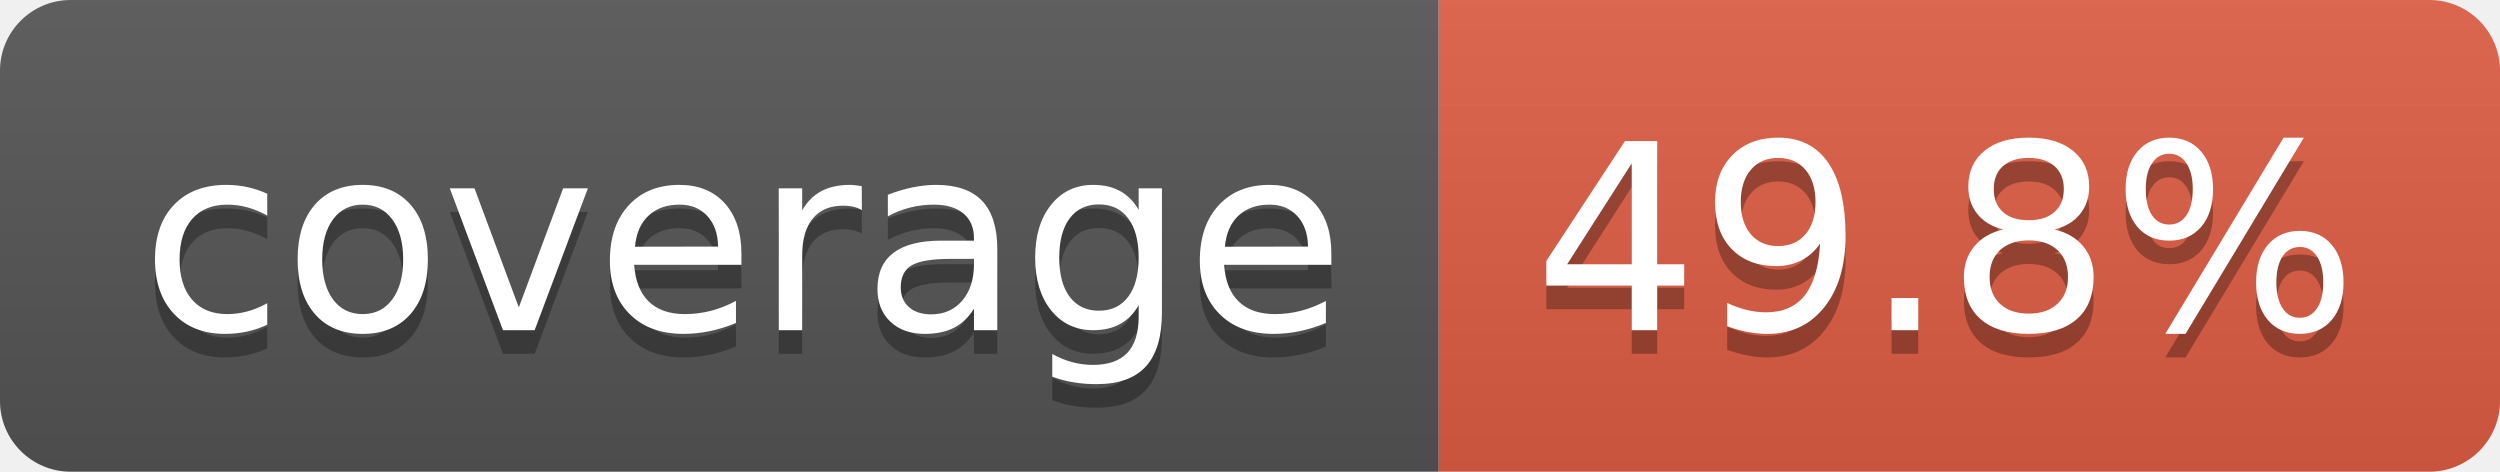
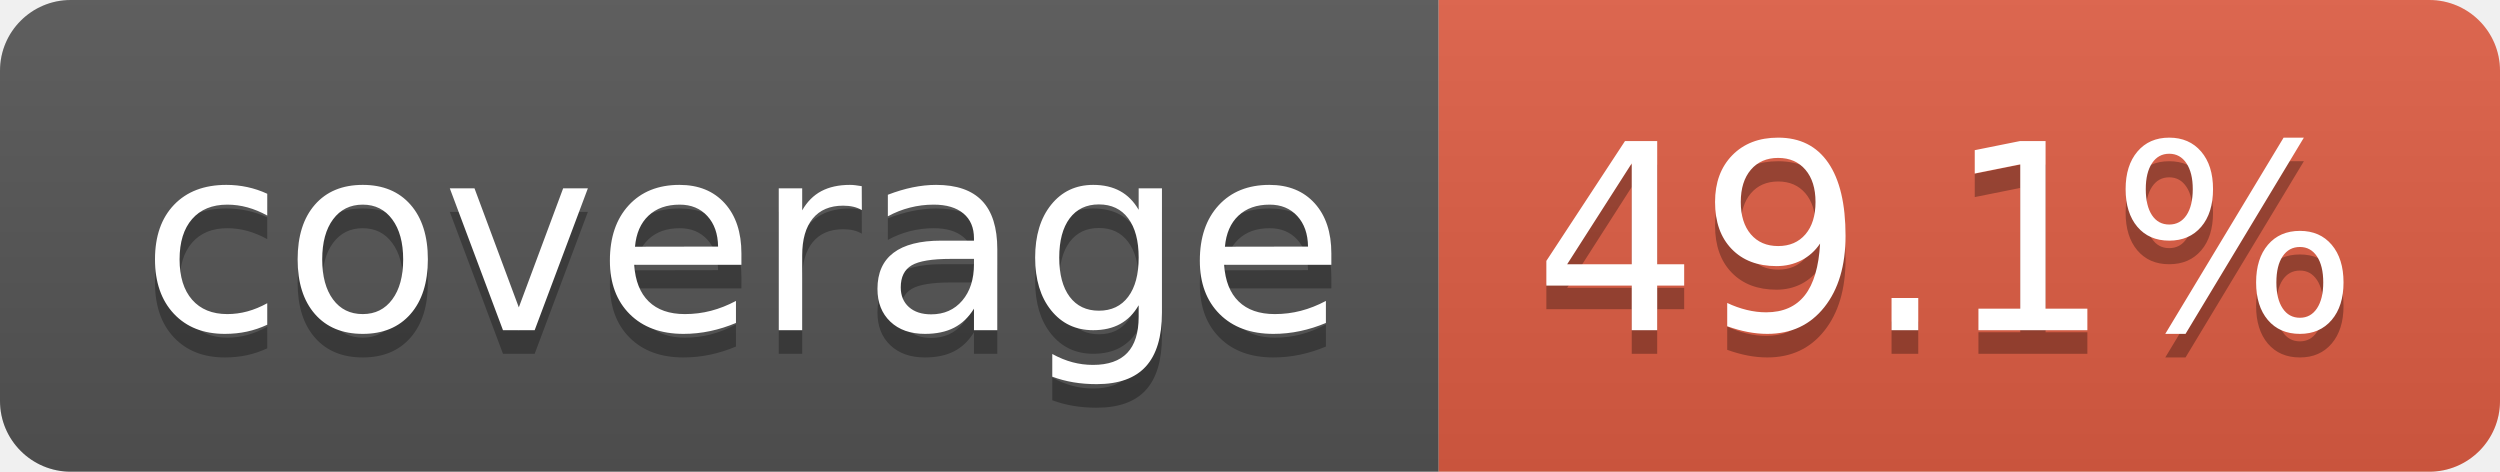
- <svg xmlns="http://www.w3.org/2000/svg" width="106" height="20" role="img" aria-label="coverage: 49.8%">
+ <svg xmlns="http://www.w3.org/2000/svg" width="106" height="20" role="img" aria-label="coverage: 49.1%">
  <linearGradient id="s" x2="0" y2="100%">
    <stop offset="0" stop-color="#bbb" stop-opacity=".1" />
    <stop offset="1" stop-opacity=".1" />
  </linearGradient>
  <clipPath id="r">
    <rect width="106" height="20" rx="3" fill="#fff" />
  </clipPath>
  <g clip-path="url(#r)">
    <rect width="61" height="20" fill="#555" />
    <rect x="61" width="45" height="20" fill="#e05d44" />
    <rect width="106" height="20" fill="url(#s)" />
  </g>
  <g fill="#fff" text-anchor="middle" font-family="Verdana,Geneva,DejaVu Sans,sans-serif" text-rendering="geometricPrecision" font-size="110">
    <text aria-hidden="true" x="315" y="150" fill="#010101" fill-opacity=".3" transform="scale(.1)" textLength="510">coverage</text>
    <text x="315" y="140" transform="scale(.1)" fill="#fff" textLength="510">coverage</text>
-     <text aria-hidden="true" x="825" y="150" fill="#010101" fill-opacity=".3" transform="scale(.1)" textLength="350">49.8%</text>
-     <text x="825" y="140" transform="scale(.1)" fill="#fff" textLength="350">49.8%</text>
+     <text aria-hidden="true" x="825" y="150" fill="#010101" fill-opacity=".3" transform="scale(.1)" textLength="350">49.1%</text>
+     <text x="825" y="140" transform="scale(.1)" fill="#fff" textLength="350">49.1%</text>
  </g>
</svg>
